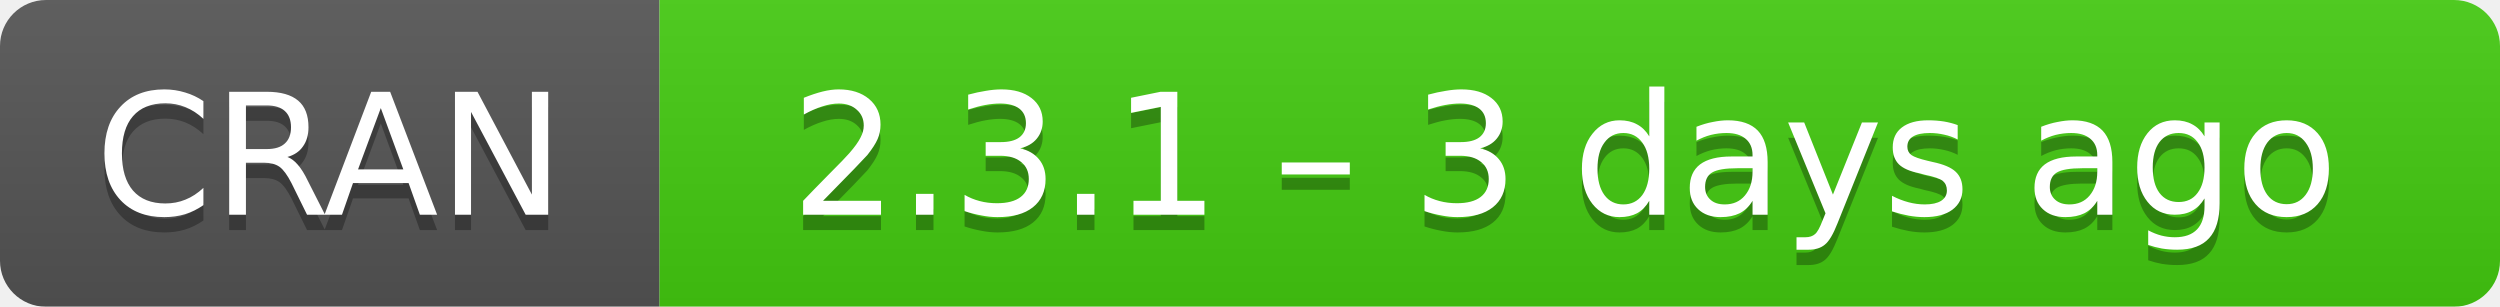
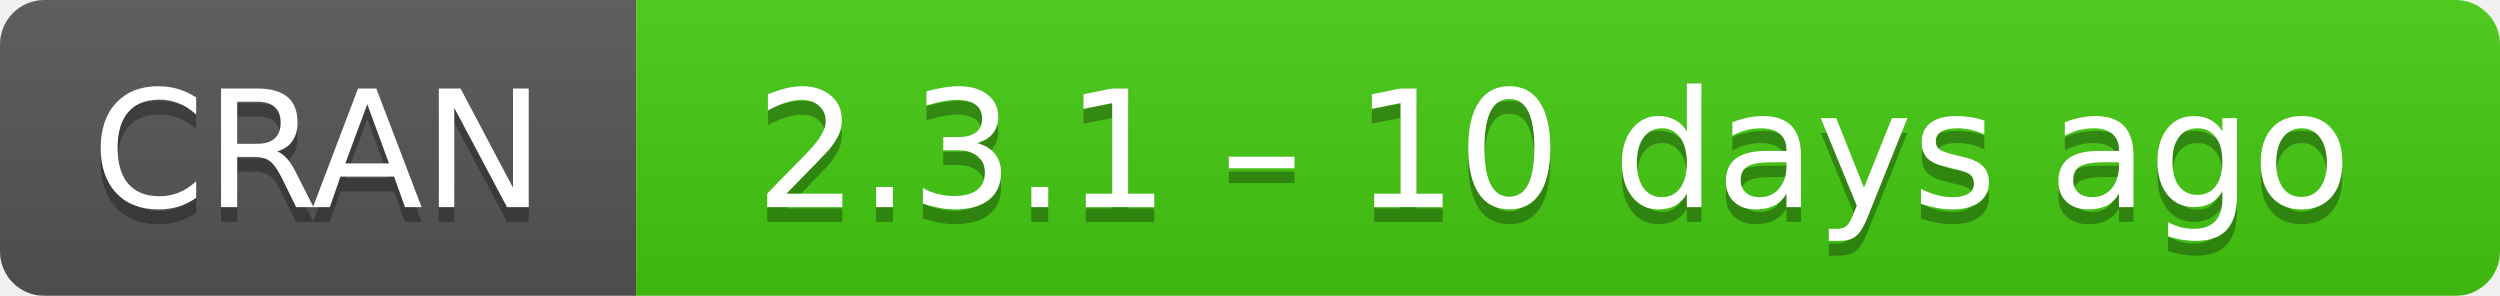
- <svg xmlns="http://www.w3.org/2000/svg" width="163" height="20" aria-label="CRAN 2.3.1 – 3 days ago">
+ <svg xmlns="http://www.w3.org/2000/svg" width="169" height="20" aria-label="CRAN 2.3.1 – 10 days ago">
  <linearGradient id="b" x2="0" y2="100%">
    <stop offset="0" stop-color="#bbb" stop-opacity=".1" />
    <stop offset="1" stop-opacity=".1" />
  </linearGradient>
  <mask id="a">
-     <rect width="163" height="20" rx="3" fill="#fff" />
+     <rect width="169" height="20" rx="3" fill="#fff" />
  </mask>
  <g mask="url(#a)">
    <path fill="#555" d="M0 0h43v20H0z" />
-     <path fill="#4c1" d="M43 0h141v20H43z" />
-     <path fill="url(#b)" d="M0 0h163v20H0z" />
+     <path fill="#4c1" d="M43 0h147v20H43z" />
+     <path fill="url(#b)" d="M0 0h169v20H0z" />
  </g>
  <g fill="#fff" text-anchor="middle" font-family="DejaVu Sans,Verdana,Geneva,sans-serif" font-size="11">
    <text x="21.5" y="15" fill="#010101" fill-opacity=".3">
      CRAN
    </text>
    <text x="21.5" y="14">
      CRAN
    </text>
-     <text x="102" y="15" fill="#010101" fill-opacity=".3">
-       2.3.1 – 3 days ago
+     <text x="105" y="15" fill="#010101" fill-opacity=".3">
+       2.3.1 – 10 days ago
    </text>
-     <text x="102" y="14">
-       2.3.1 – 3 days ago
+     <text x="105" y="14">
+       2.3.1 – 10 days ago
    </text>
  </g>
</svg>
